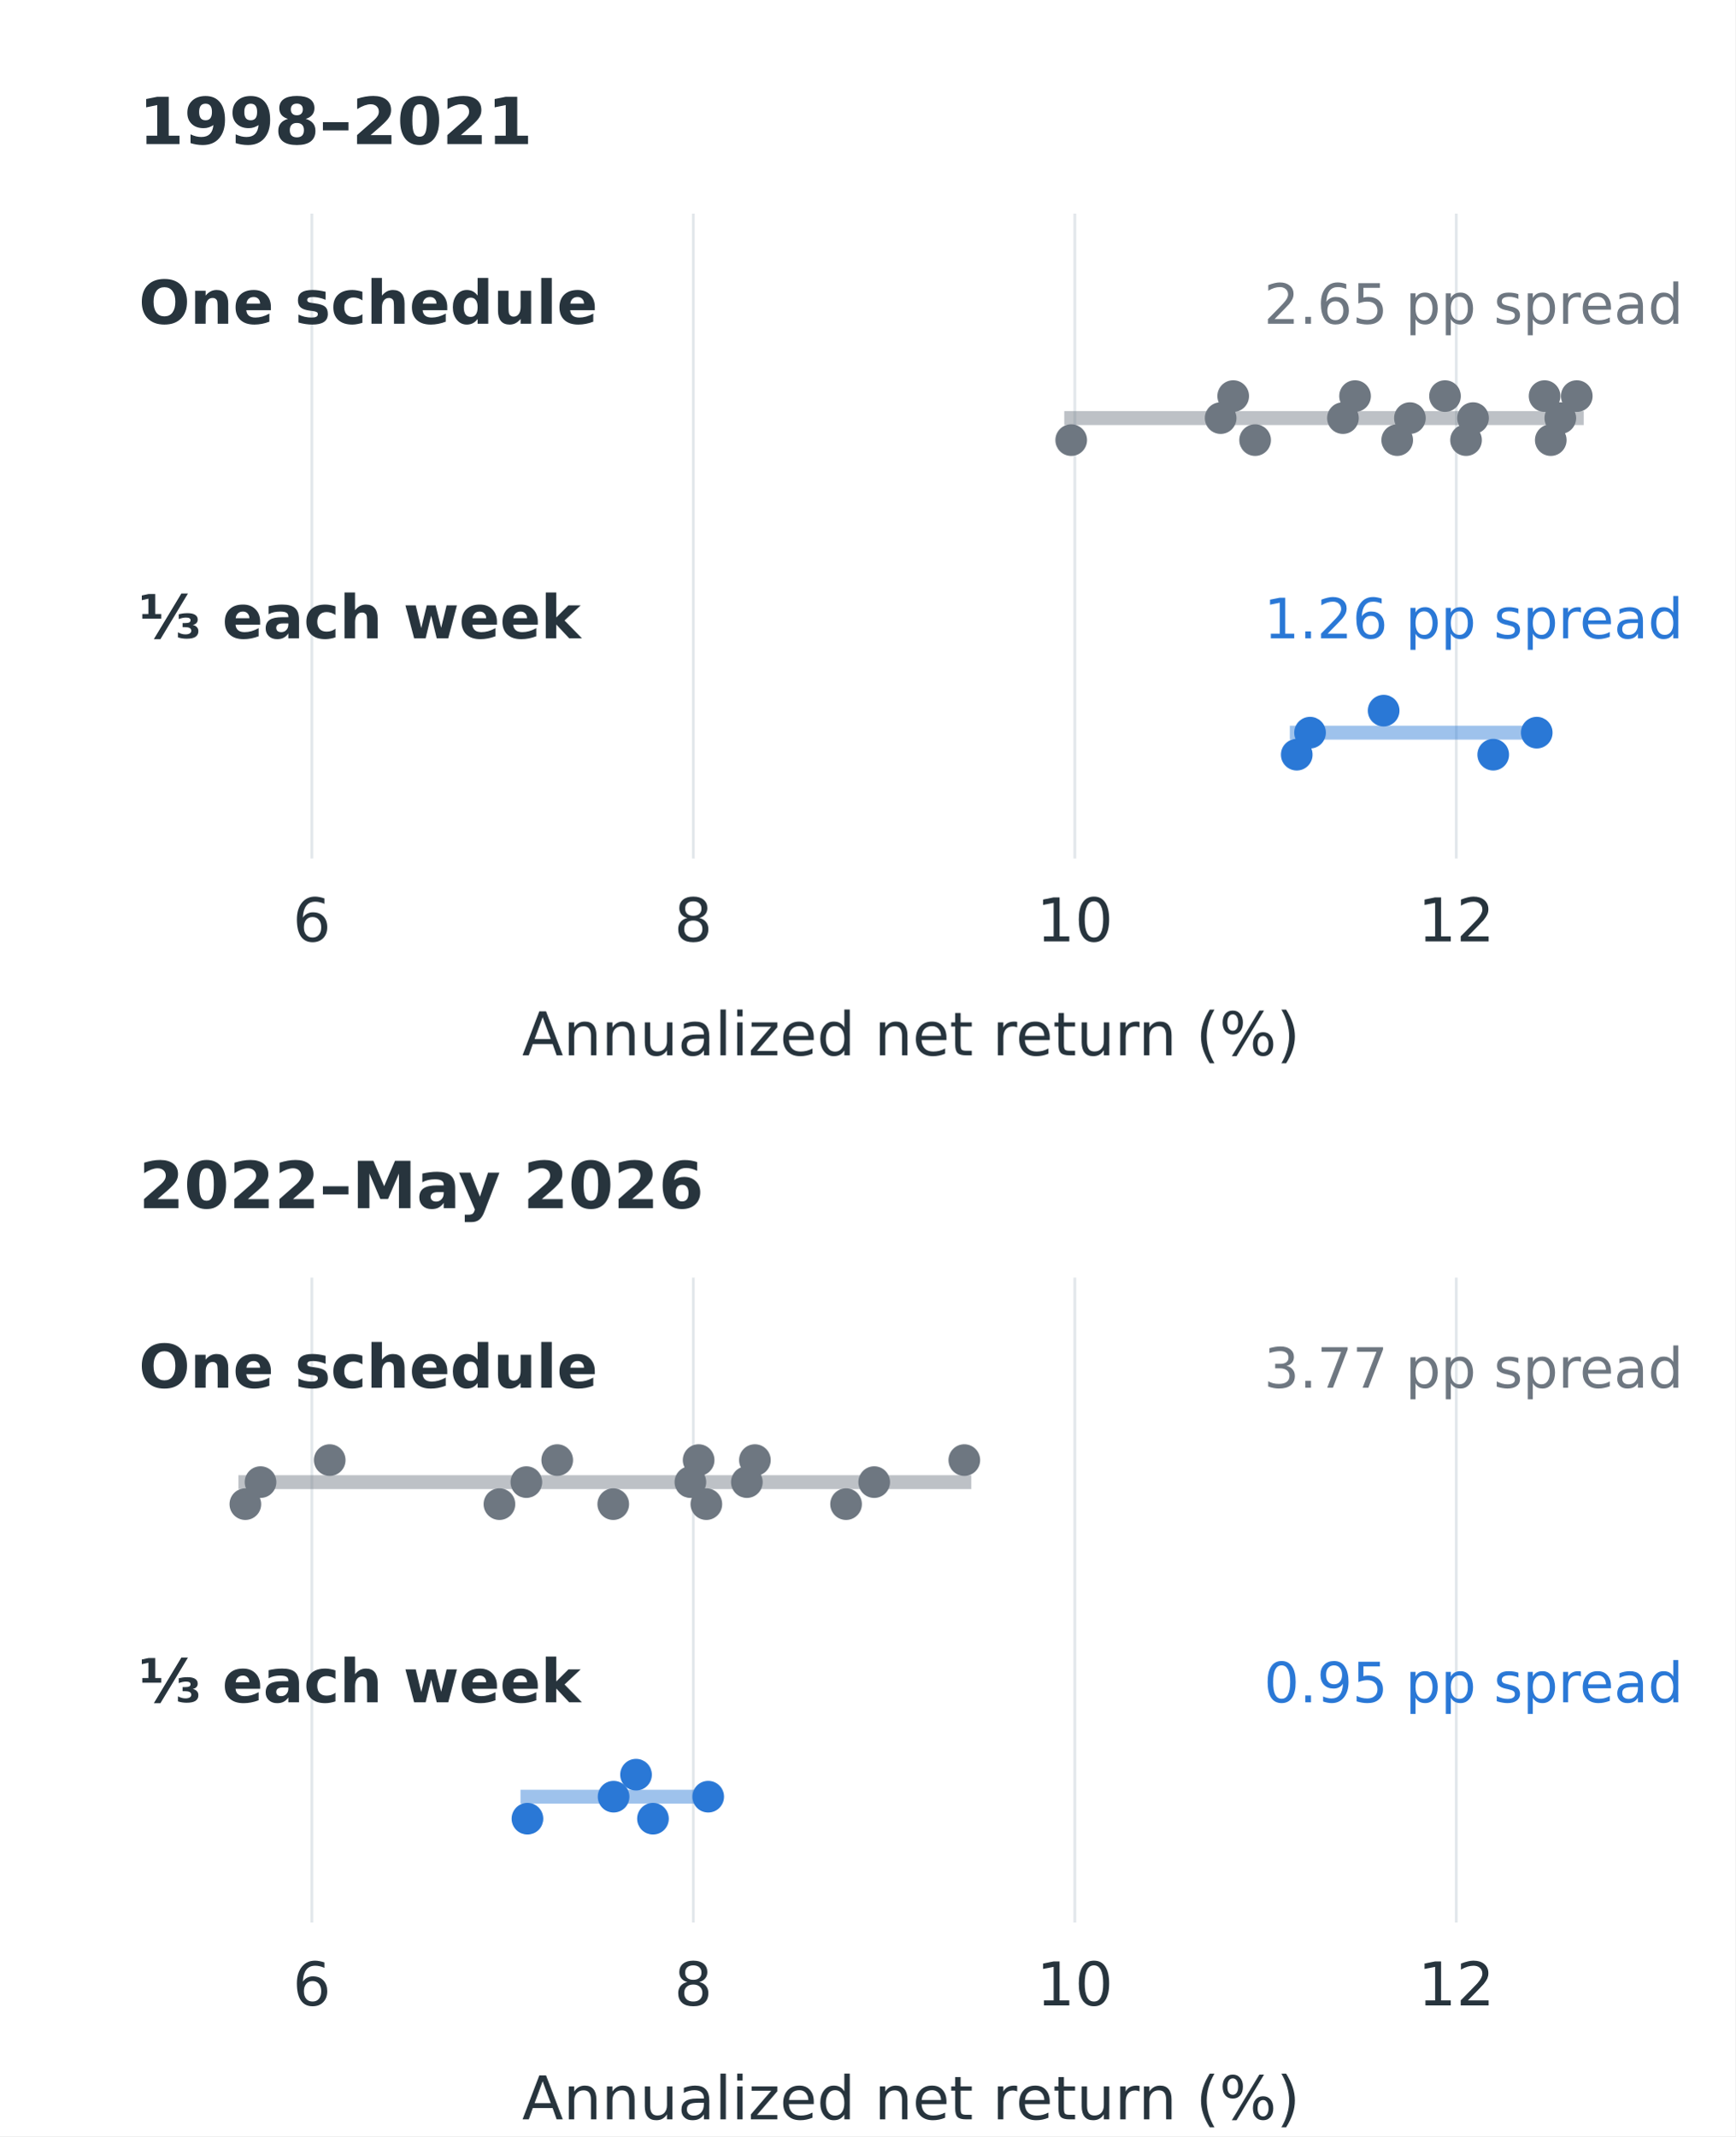
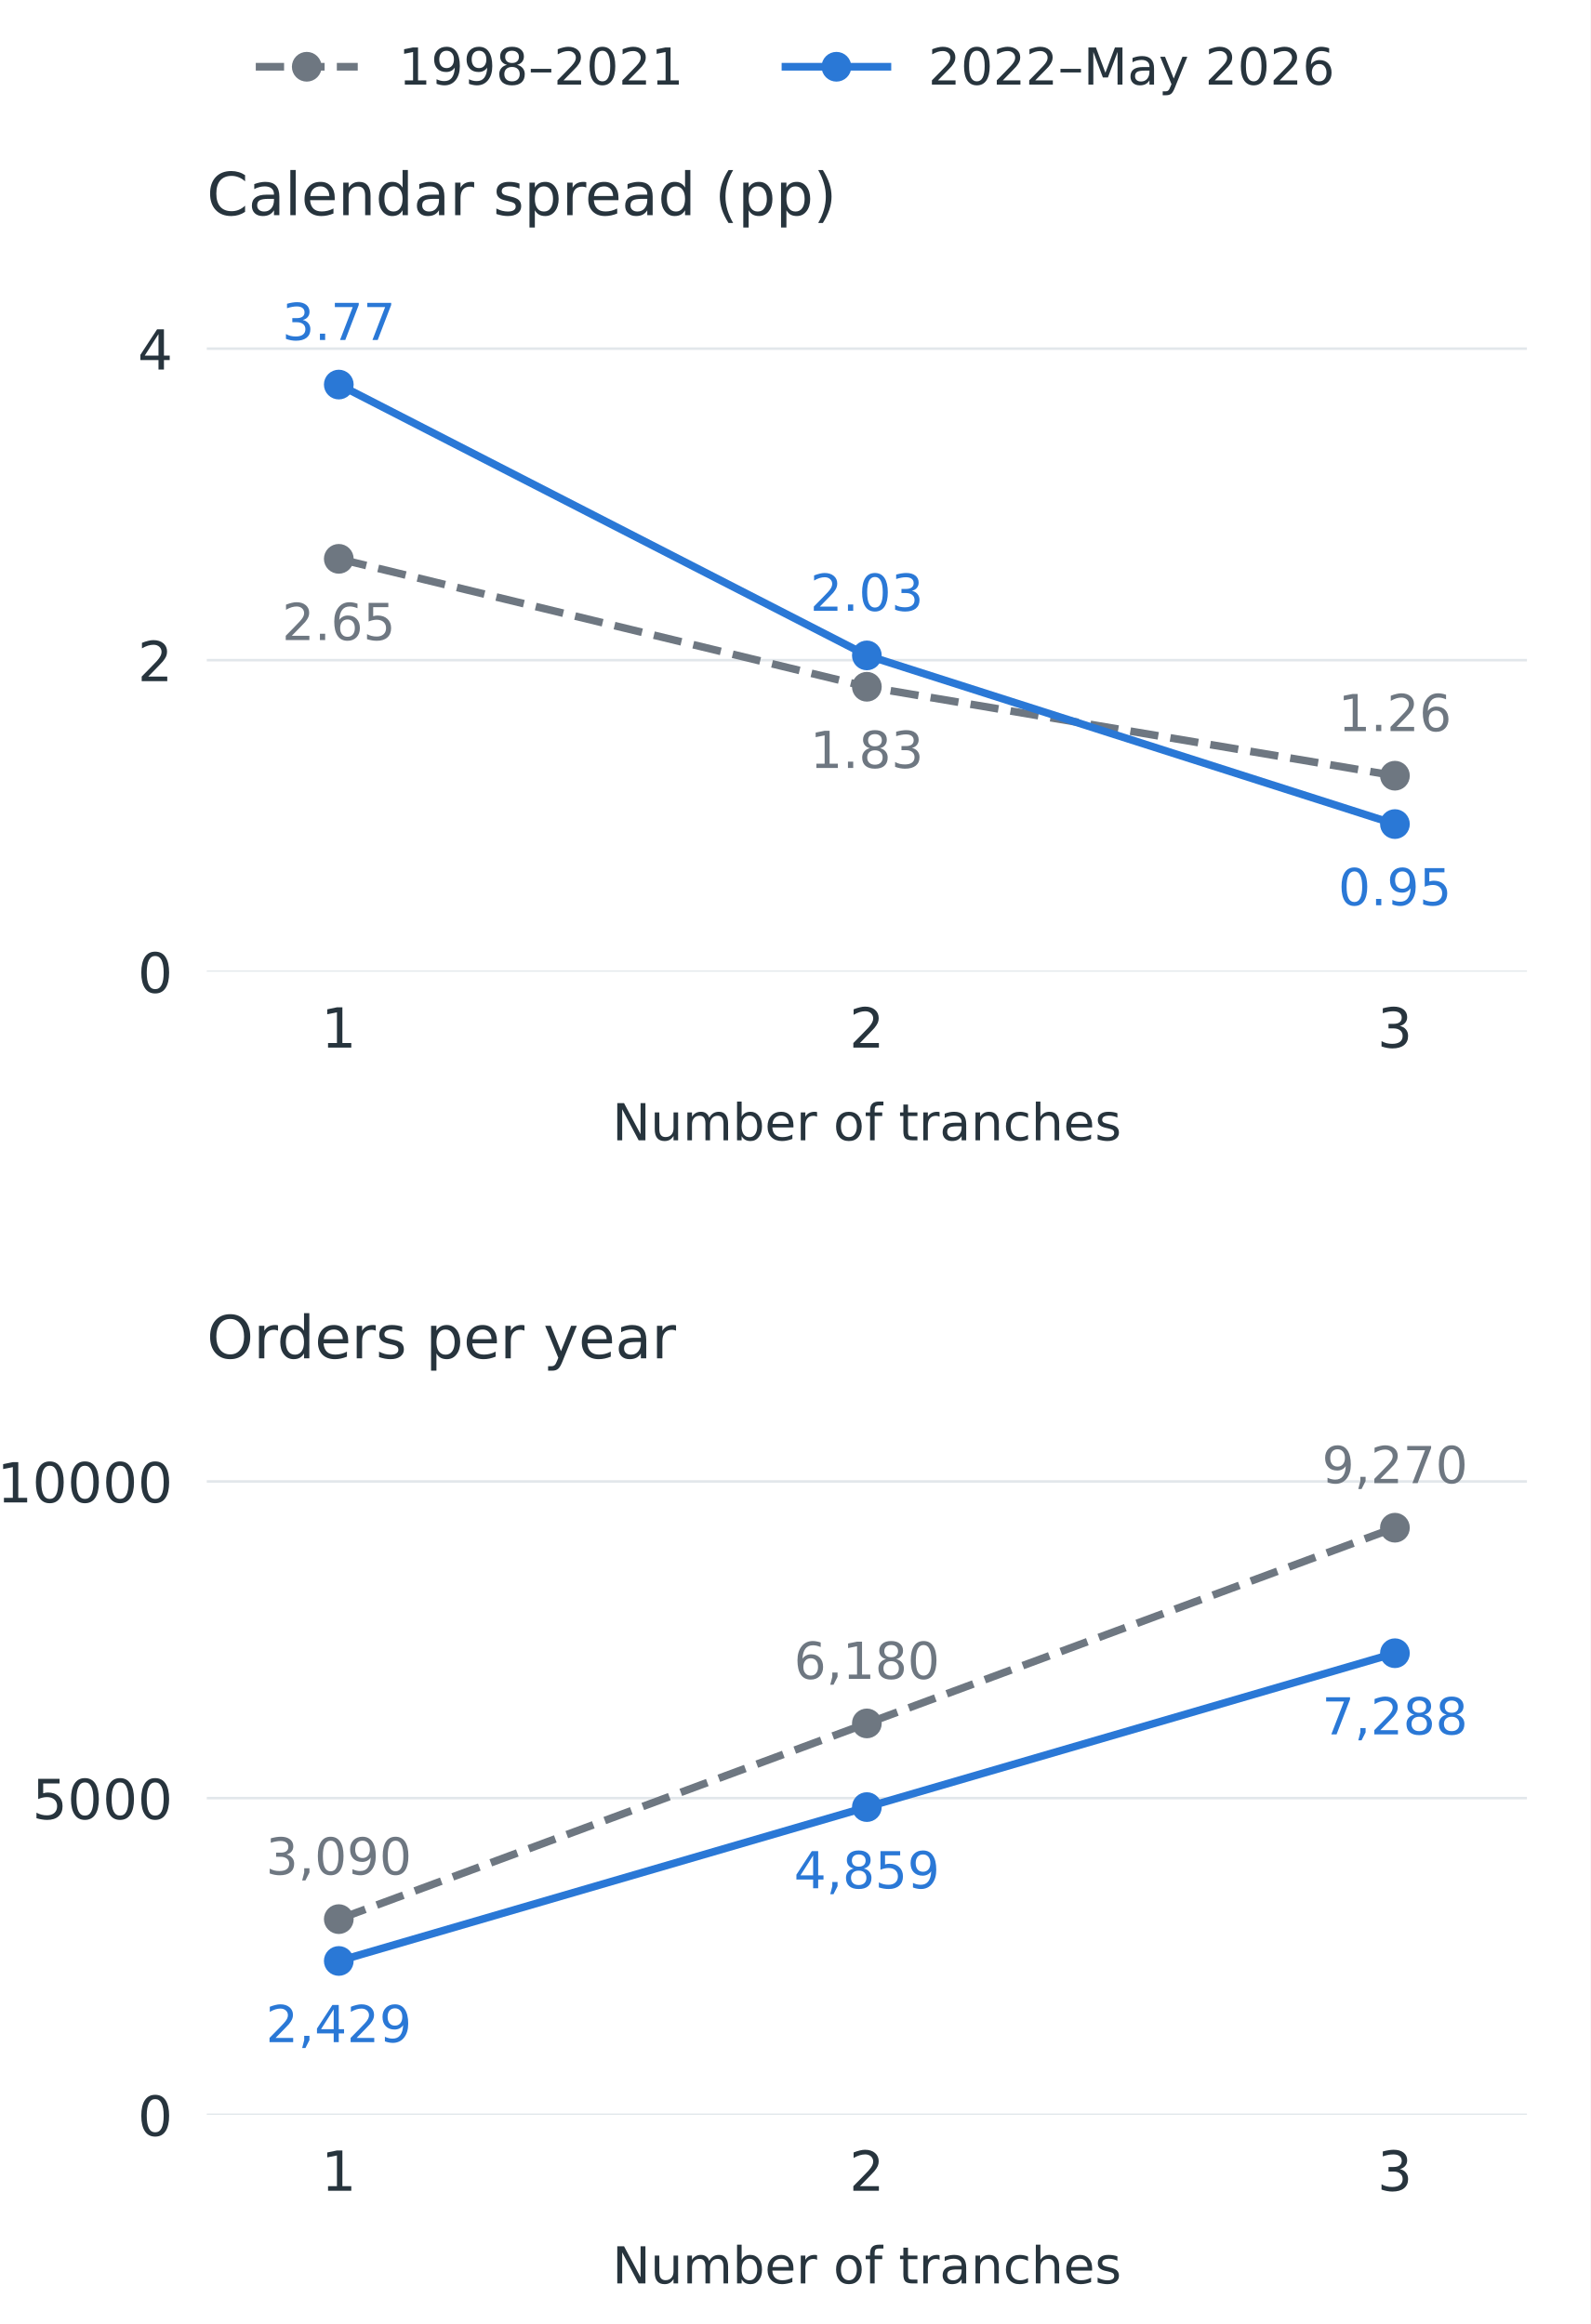
- <svg xmlns="http://www.w3.org/2000/svg" xmlns:xlink="http://www.w3.org/1999/xlink" width="374.4pt" height="460.8pt" viewBox="0 0 374.4 460.8" version="1.1">
+ <svg xmlns="http://www.w3.org/2000/svg" xmlns:xlink="http://www.w3.org/1999/xlink" width="374.4pt" height="547.2pt" viewBox="0 0 374.4 547.2" version="1.1">
  <defs>
    <style type="text/css">*{stroke-linejoin: round; stroke-linecap: butt}</style>
  </defs>
  <g id="figure_1">
    <g id="patch_1">
-       <path d="M 0 460.8 L 374.4 460.8 L 374.4 0 L 0 0 z " style="fill: #ffffff" />
+       <path d="M 0 547.2 L 374.4 547.2 L 374.4 0 L 0 0 z " style="fill: #ffffff" />
    </g>
    <g id="axes_1">
      <g id="patch_2">
-         <path d="M 29.952 185.189 L 363.168 185.189 L 363.168 46.08 L 29.952 46.08 z " style="fill: #ffffff" />
+         <path d="M 48.672 228.792 L 359.424 228.792 L 359.424 65.664 L 48.672 65.664 z " style="fill: #ffffff" />
      </g>
      <g id="matplotlib.axis_1">
        <g id="xtick_1">
-           <g id="line2d_1">
-             <path d="M 67.277 185.189 L 67.277 46.08 " clip-path="url(#pbae1ea8fc0)" style="fill: none; stroke: #e2e7eb; stroke-width: 0.6; stroke-linecap: square" />
-           </g>
+           <g id="line2d_1" />
+           <g id="text_1">
+             <text style="font-size: 13px; font-family: 'DejaVu Sans', 'Arial', sans-serif; text-anchor: middle; fill: #27343d" x="79.747" y="246.67" transform="rotate(-0 79.7472 246.6695)">1</text>
+           </g>
+         </g>
+         <g id="xtick_2">
          <g id="line2d_2" />
-           <g id="text_1">
-             <text style="font-size: 13px; font-family: 'DejaVu Sans', 'Arial', sans-serif; text-anchor: middle; fill: #27343d" x="67.277" y="203.067" transform="rotate(-0 67.27699 203.0674)">6</text>
-           </g>
-         </g>
-         <g id="xtick_2">
-           <g id="line2d_3">
-             <path d="M 149.584 185.189 L 149.584 46.08 " clip-path="url(#pbae1ea8fc0)" style="fill: none; stroke: #e2e7eb; stroke-width: 0.6; stroke-linecap: square" />
-           </g>
-           <g id="line2d_4" />
          <g id="text_2">
-             <text style="font-size: 13px; font-family: 'DejaVu Sans', 'Arial', sans-serif; text-anchor: middle; fill: #27343d" x="149.584" y="203.067" transform="rotate(-0 149.5845 203.0674)">8</text>
+             <text style="font-size: 13px; font-family: 'DejaVu Sans', 'Arial', sans-serif; text-anchor: middle; fill: #27343d" x="204.048" y="246.67" transform="rotate(-0 204.048 246.6695)">2</text>
          </g>
        </g>
        <g id="xtick_3">
-           <g id="line2d_5">
-             <path d="M 231.892 185.189 L 231.892 46.08 " clip-path="url(#pbae1ea8fc0)" style="fill: none; stroke: #e2e7eb; stroke-width: 0.6; stroke-linecap: square" />
-           </g>
-           <g id="line2d_6" />
+           <g id="line2d_3" />
          <g id="text_3">
-             <text style="font-size: 13px; font-family: 'DejaVu Sans', 'Arial', sans-serif; text-anchor: middle; fill: #27343d" x="231.892" y="203.067" transform="rotate(-0 231.892 203.0674)">10</text>
-           </g>
-         </g>
-         <g id="xtick_4">
-           <g id="line2d_7">
-             <path d="M 314.199 185.189 L 314.199 46.08 " clip-path="url(#pbae1ea8fc0)" style="fill: none; stroke: #e2e7eb; stroke-width: 0.6; stroke-linecap: square" />
-           </g>
-           <g id="line2d_8" />
-           <g id="text_4">
-             <text style="font-size: 13px; font-family: 'DejaVu Sans', 'Arial', sans-serif; text-anchor: middle; fill: #27343d" x="314.199" y="203.067" transform="rotate(-0 314.1995 203.0674)">12</text>
-           </g>
-         </g>
-         <g id="text_5">
-           <text style="font-size: 13px; font-family: 'DejaVu Sans', 'Arial', sans-serif; text-anchor: middle; fill: #27343d" x="196.56" y="227.649" transform="rotate(-0 196.56 227.649)">Annualized net return (%)</text>
-         </g>
-       </g>
-       <g id="matplotlib.axis_2" />
-       <g id="line2d_9">
-         <path d="M 231.113 90.188 L 340.188 90.188 " clip-path="url(#pbae1ea8fc0)" style="fill: none; stroke: #6e7781; stroke-opacity: 0.45; stroke-width: 3; stroke-linecap: square" />
+             <text style="font-size: 13px; font-family: 'DejaVu Sans', 'Arial', sans-serif; text-anchor: middle; fill: #27343d" x="328.349" y="246.67" transform="rotate(-0 328.3488 246.6695)">3</text>
+           </g>
+         </g>
+         <g id="text_4">
+           <text style="font-size: 12px; font-family: 'DejaVu Sans', 'Arial', sans-serif; text-anchor: middle; fill: #27343d" x="204.048" y="268.491" transform="rotate(-0 204.048 268.4912)">Number of tranches</text>
+         </g>
+       </g>
+       <g id="matplotlib.axis_2">
+         <g id="ytick_1">
+           <g id="line2d_4">
+             <path d="M 48.672 228.792 L 359.424 228.792 " clip-path="url(#pa0c8039a24)" style="fill: none; stroke: #e2e7eb; stroke-width: 0.6; stroke-linecap: square" />
+           </g>
+           <g id="line2d_5" />
+           <g id="text_5">
+             <text style="font-size: 13px; font-family: 'DejaVu Sans', 'Arial', sans-serif; text-anchor: end; fill: #27343d" x="40.672" y="233.731" transform="rotate(-0 40.672 233.7305)">0</text>
+           </g>
+         </g>
+         <g id="ytick_2">
+           <g id="line2d_6">
+             <path d="M 48.672 155.437 L 359.424 155.437 " clip-path="url(#pa0c8039a24)" style="fill: none; stroke: #e2e7eb; stroke-width: 0.6; stroke-linecap: square" />
+           </g>
+           <g id="line2d_7" />
+           <g id="text_6">
+             <text style="font-size: 13px; font-family: 'DejaVu Sans', 'Arial', sans-serif; text-anchor: end; fill: #27343d" x="40.672" y="160.376" transform="rotate(-0 40.672 160.3765)">2</text>
+           </g>
+         </g>
+         <g id="ytick_3">
+           <g id="line2d_8">
+             <path d="M 48.672 82.083 L 359.424 82.083 " clip-path="url(#pa0c8039a24)" style="fill: none; stroke: #e2e7eb; stroke-width: 0.6; stroke-linecap: square" />
+           </g>
+           <g id="line2d_9" />
+           <g id="text_7">
+             <text style="font-size: 13px; font-family: 'DejaVu Sans', 'Arial', sans-serif; text-anchor: end; fill: #27343d" x="40.672" y="87.022" transform="rotate(-0 40.672 87.0224)">4</text>
+           </g>
+         </g>
      </g>
      <g id="line2d_10">
-         <path d="M 279.773 158.046 L 331.552 158.046 " clip-path="url(#pbae1ea8fc0)" style="fill: none; stroke: #2a78d6; stroke-opacity: 0.45; stroke-width: 3; stroke-linecap: square" />
-       </g>
-       <g id="PathCollection_1">
+         <path d="M 79.747 131.582 L 204.048 161.702 L 328.349 182.645 " clip-path="url(#pa0c8039a24)" style="fill: none; stroke-dasharray: 6.66,2.88; stroke-dashoffset: 0; stroke: #6e7781; stroke-width: 1.8" />
        <defs>
-           <path id="mde4487686d" d="M 0 2.915 C 0.773 2.915 1.515 2.608 2.062 2.062 C 2.608 1.515 2.915 0.773 2.915 0 C 2.915 -0.773 2.608 -1.515 2.062 -2.062 C 1.515 -2.608 0.773 -2.915 0 -2.915 C -0.773 -2.915 -1.515 -2.608 -2.062 -2.062 C -2.608 -1.515 -2.915 -0.773 -2.915 0 C -2.915 0.773 -2.608 1.515 -2.062 2.062 C -1.515 2.608 -0.773 2.915 0 2.915 z " style="stroke: #6e7781" />
+           <path id="m41f2ba6740" d="M 0 3 C 0.796 3 1.559 2.684 2.121 2.121 C 2.684 1.559 3 0.796 3 0 C 3 -0.796 2.684 -1.559 2.121 -2.121 C 1.559 -2.684 0.796 -3 0 -3 C -0.796 -3 -1.559 -2.684 -2.121 -2.121 C -2.684 -1.559 -3 -0.796 -3 0 C -3 0.796 -2.684 1.559 -2.121 2.121 C -1.559 2.684 -0.796 3 0 3 z " style="stroke: #6e7781" />
        </defs>
-         <g clip-path="url(#pbae1ea8fc0)">
-           <use xlink:href="#mde4487686d" x="231.113" y="94.938" style="fill: #6e7781; stroke: #6e7781" />
-           <use xlink:href="#mde4487686d" x="263.355" y="90.188" style="fill: #6e7781; stroke: #6e7781" />
-           <use xlink:href="#mde4487686d" x="266.064" y="85.438" style="fill: #6e7781; stroke: #6e7781" />
-           <use xlink:href="#mde4487686d" x="270.79" y="94.938" style="fill: #6e7781; stroke: #6e7781" />
-           <use xlink:href="#mde4487686d" x="289.742" y="90.188" style="fill: #6e7781; stroke: #6e7781" />
-           <use xlink:href="#mde4487686d" x="292.352" y="85.438" style="fill: #6e7781; stroke: #6e7781" />
-           <use xlink:href="#mde4487686d" x="301.449" y="94.938" style="fill: #6e7781; stroke: #6e7781" />
-           <use xlink:href="#mde4487686d" x="304.192" y="90.188" style="fill: #6e7781; stroke: #6e7781" />
-           <use xlink:href="#mde4487686d" x="311.762" y="85.438" style="fill: #6e7781; stroke: #6e7781" />
-           <use xlink:href="#mde4487686d" x="316.299" y="94.938" style="fill: #6e7781; stroke: #6e7781" />
-           <use xlink:href="#mde4487686d" x="317.812" y="90.188" style="fill: #6e7781; stroke: #6e7781" />
-           <use xlink:href="#mde4487686d" x="333.243" y="85.438" style="fill: #6e7781; stroke: #6e7781" />
-           <use xlink:href="#mde4487686d" x="334.579" y="94.938" style="fill: #6e7781; stroke: #6e7781" />
-           <use xlink:href="#mde4487686d" x="336.638" y="90.188" style="fill: #6e7781; stroke: #6e7781" />
-           <use xlink:href="#mde4487686d" x="340.188" y="85.438" style="fill: #6e7781; stroke: #6e7781" />
-         </g>
-       </g>
-       <g id="text_6">
-         <text style="font-weight: 600; font-size: 13px; font-family: 'DejaVu Sans', 'Arial', sans-serif; text-anchor: start; fill: #27343d" x="29.952" y="69.83" transform="rotate(-0 29.952 69.83039)">One schedule</text>
-       </g>
-       <g id="text_7">
-         <text style="font-size: 12px; font-family: 'DejaVu Sans', 'Arial', sans-serif; text-anchor: end; fill: #6e7781" x="363.168" y="69.83" transform="rotate(-0 363.168 69.83039)">2.65 pp spread</text>
-       </g>
-       <g id="PathCollection_2">
+         <g clip-path="url(#pa0c8039a24)">
+           <use xlink:href="#m41f2ba6740" x="79.747" y="131.582" style="fill: #6e7781; stroke: #6e7781" />
+           <use xlink:href="#m41f2ba6740" x="204.048" y="161.702" style="fill: #6e7781; stroke: #6e7781" />
+           <use xlink:href="#m41f2ba6740" x="328.349" y="182.645" style="fill: #6e7781; stroke: #6e7781" />
+         </g>
+       </g>
+       <g id="line2d_11">
+         <path d="M 79.747 90.548 L 204.048 154.319 L 328.349 194.034 " clip-path="url(#pa0c8039a24)" style="fill: none; stroke: #2a78d6; stroke-width: 1.8; stroke-linecap: square" />
        <defs>
-           <path id="m57e54e1322" d="M 0 2.915 C 0.773 2.915 1.515 2.608 2.062 2.062 C 2.608 1.515 2.915 0.773 2.915 0 C 2.915 -0.773 2.608 -1.515 2.062 -2.062 C 1.515 -2.608 0.773 -2.915 0 -2.915 C -0.773 -2.915 -1.515 -2.608 -2.062 -2.062 C -2.608 -1.515 -2.915 -0.773 -2.915 0 C -2.915 0.773 -2.608 1.515 -2.062 2.062 C -1.515 2.608 -0.773 2.915 0 2.915 z " style="stroke: #2a78d6" />
+           <path id="m2bd89edabf" d="M 0 3 C 0.796 3 1.559 2.684 2.121 2.121 C 2.684 1.559 3 0.796 3 0 C 3 -0.796 2.684 -1.559 2.121 -2.121 C 1.559 -2.684 0.796 -3 0 -3 C -0.796 -3 -1.559 -2.684 -2.121 -2.121 C -2.684 -1.559 -3 -0.796 -3 0 C -3 0.796 -2.684 1.559 -2.121 2.121 C -1.559 2.684 -0.796 3 0 3 z " style="stroke: #2a78d6" />
        </defs>
-         <g clip-path="url(#pbae1ea8fc0)">
-           <use xlink:href="#m57e54e1322" x="279.773" y="162.796" style="fill: #2a78d6; stroke: #2a78d6" />
-           <use xlink:href="#m57e54e1322" x="282.644" y="158.046" style="fill: #2a78d6; stroke: #2a78d6" />
-           <use xlink:href="#m57e54e1322" x="298.525" y="153.296" style="fill: #2a78d6; stroke: #2a78d6" />
-           <use xlink:href="#m57e54e1322" x="322.164" y="162.796" style="fill: #2a78d6; stroke: #2a78d6" />
-           <use xlink:href="#m57e54e1322" x="331.552" y="158.046" style="fill: #2a78d6; stroke: #2a78d6" />
+         <g clip-path="url(#pa0c8039a24)">
+           <use xlink:href="#m2bd89edabf" x="79.747" y="90.548" style="fill: #2a78d6; stroke: #2a78d6" />
+           <use xlink:href="#m2bd89edabf" x="204.048" y="154.319" style="fill: #2a78d6; stroke: #2a78d6" />
+           <use xlink:href="#m2bd89edabf" x="328.349" y="194.034" style="fill: #2a78d6; stroke: #2a78d6" />
        </g>
      </g>
      <g id="text_8">
-         <text style="font-weight: 600; font-size: 13px; font-family: 'DejaVu Sans', 'Arial', sans-serif; text-anchor: start; fill: #27343d" x="29.952" y="137.689" transform="rotate(-0 29.952 137.6887)">⅓ each week</text>
+         <text style="font-size: 12px; font-family: 'DejaVu Sans', 'Arial', sans-serif; text-anchor: middle; fill: #6e7781" x="79.747" y="150.7" transform="rotate(-0 79.7472 150.7)">2.65</text>
      </g>
      <g id="text_9">
-         <text style="font-size: 12px; font-family: 'DejaVu Sans', 'Arial', sans-serif; text-anchor: end; fill: #2a78d6" x="363.168" y="137.689" transform="rotate(-0 363.168 137.6887)">1.26 pp spread</text>
+         <text style="font-size: 12px; font-family: 'DejaVu Sans', 'Arial', sans-serif; text-anchor: middle; fill: #6e7781" x="204.048" y="180.82" transform="rotate(-0 204.048 180.8202)">1.83</text>
      </g>
      <g id="text_10">
-         <text style="font-weight: 600; font-size: 14px; font-family: 'DejaVu Sans', 'Arial', sans-serif; text-anchor: start; fill: #27343d" x="29.952" y="31.08" transform="rotate(-0 29.952 31.08)">1998–2021</text>
+         <text style="font-size: 12px; font-family: 'DejaVu Sans', 'Arial', sans-serif; text-anchor: middle; fill: #6e7781" x="328.349" y="172.149" transform="rotate(-0 328.3488 172.1491)">1.26</text>
+       </g>
+       <g id="text_11">
+         <text style="font-size: 12px; font-family: 'DejaVu Sans', 'Arial', sans-serif; text-anchor: middle; fill: #2a78d6" x="79.747" y="80.052" transform="rotate(-0 79.7472 80.05224)">3.77</text>
+       </g>
+       <g id="text_12">
+         <text style="font-size: 12px; font-family: 'DejaVu Sans', 'Arial', sans-serif; text-anchor: middle; fill: #2a78d6" x="204.048" y="143.823" transform="rotate(-0 204.048 143.8233)">2.03</text>
+       </g>
+       <g id="text_13">
+         <text style="font-size: 12px; font-family: 'DejaVu Sans', 'Arial', sans-serif; text-anchor: middle; fill: #2a78d6" x="328.349" y="213.152" transform="rotate(-0 328.3488 213.1523)">0.95</text>
+       </g>
+       <g id="text_14">
+         <text style="font-size: 14px; font-family: 'DejaVu Sans', 'Arial', sans-serif; text-anchor: start; fill: #27343d" x="48.672" y="50.664" transform="rotate(-0 48.672 50.664)">Calendar spread (pp)</text>
      </g>
    </g>
    <g id="axes_2">
      <g id="patch_3">
-         <path d="M 29.952 414.72 L 363.168 414.72 L 363.168 275.611 L 29.952 275.611 z " style="fill: #ffffff" />
+         <path d="M 48.672 497.952 L 359.424 497.952 L 359.424 334.824 L 48.672 334.824 z " style="fill: #ffffff" />
      </g>
      <g id="matplotlib.axis_3">
+         <g id="xtick_4">
+           <g id="line2d_12" />
+           <g id="text_15">
+             <text style="font-size: 13px; font-family: 'DejaVu Sans', 'Arial', sans-serif; text-anchor: middle; fill: #27343d" x="79.747" y="515.83" transform="rotate(-0 79.7472 515.83)">1</text>
+           </g>
+         </g>
        <g id="xtick_5">
-           <g id="line2d_11">
-             <path d="M 67.277 414.72 L 67.277 275.611 " clip-path="url(#p2a37bbc30e)" style="fill: none; stroke: #e2e7eb; stroke-width: 0.6; stroke-linecap: square" />
-           </g>
-           <g id="line2d_12" />
-           <g id="text_11">
-             <text style="font-size: 13px; font-family: 'DejaVu Sans', 'Arial', sans-serif; text-anchor: middle; fill: #27343d" x="67.277" y="432.598" transform="rotate(-0 67.27699 432.598)">6</text>
+           <g id="line2d_13" />
+           <g id="text_16">
+             <text style="font-size: 13px; font-family: 'DejaVu Sans', 'Arial', sans-serif; text-anchor: middle; fill: #27343d" x="204.048" y="515.83" transform="rotate(-0 204.048 515.83)">2</text>
          </g>
        </g>
        <g id="xtick_6">
-           <g id="line2d_13">
-             <path d="M 149.584 414.72 L 149.584 275.611 " clip-path="url(#p2a37bbc30e)" style="fill: none; stroke: #e2e7eb; stroke-width: 0.6; stroke-linecap: square" />
-           </g>
          <g id="line2d_14" />
-           <g id="text_12">
-             <text style="font-size: 13px; font-family: 'DejaVu Sans', 'Arial', sans-serif; text-anchor: middle; fill: #27343d" x="149.584" y="432.598" transform="rotate(-0 149.5845 432.598)">8</text>
-           </g>
-         </g>
-         <g id="xtick_7">
+           <g id="text_17">
+             <text style="font-size: 13px; font-family: 'DejaVu Sans', 'Arial', sans-serif; text-anchor: middle; fill: #27343d" x="328.349" y="515.83" transform="rotate(-0 328.3488 515.83)">3</text>
+           </g>
+         </g>
+         <g id="text_18">
+           <text style="font-size: 12px; font-family: 'DejaVu Sans', 'Arial', sans-serif; text-anchor: middle; fill: #27343d" x="204.048" y="537.652" transform="rotate(-0 204.048 537.6517)">Number of tranches</text>
+         </g>
+       </g>
+       <g id="matplotlib.axis_4">
+         <g id="ytick_4">
          <g id="line2d_15">
-             <path d="M 231.892 414.72 L 231.892 275.611 " clip-path="url(#p2a37bbc30e)" style="fill: none; stroke: #e2e7eb; stroke-width: 0.6; stroke-linecap: square" />
+             <path d="M 48.672 497.952 L 359.424 497.952 " clip-path="url(#p1de0737b88)" style="fill: none; stroke: #e2e7eb; stroke-width: 0.6; stroke-linecap: square" />
          </g>
          <g id="line2d_16" />
-           <g id="text_13">
-             <text style="font-size: 13px; font-family: 'DejaVu Sans', 'Arial', sans-serif; text-anchor: middle; fill: #27343d" x="231.892" y="432.598" transform="rotate(-0 231.892 432.598)">10</text>
-           </g>
-         </g>
-         <g id="xtick_8">
+           <g id="text_19">
+             <text style="font-size: 13px; font-family: 'DejaVu Sans', 'Arial', sans-serif; text-anchor: end; fill: #27343d" x="40.672" y="502.891" transform="rotate(-0 40.672 502.891)">0</text>
+           </g>
+         </g>
+         <g id="ytick_5">
          <g id="line2d_17">
-             <path d="M 314.199 414.72 L 314.199 275.611 " clip-path="url(#p2a37bbc30e)" style="fill: none; stroke: #e2e7eb; stroke-width: 0.6; stroke-linecap: square" />
+             <path d="M 48.672 423.386 L 359.424 423.386 " clip-path="url(#p1de0737b88)" style="fill: none; stroke: #e2e7eb; stroke-width: 0.6; stroke-linecap: square" />
          </g>
          <g id="line2d_18" />
-           <g id="text_14">
-             <text style="font-size: 13px; font-family: 'DejaVu Sans', 'Arial', sans-serif; text-anchor: middle; fill: #27343d" x="314.199" y="432.598" transform="rotate(-0 314.1995 432.598)">12</text>
-           </g>
-         </g>
-         <g id="text_15">
-           <text style="font-size: 13px; font-family: 'DejaVu Sans', 'Arial', sans-serif; text-anchor: middle; fill: #27343d" x="196.56" y="457.18" transform="rotate(-0 196.56 457.1795)">Annualized net return (%)</text>
-         </g>
-       </g>
-       <g id="matplotlib.axis_4" />
-       <g id="line2d_19">
-         <path d="M 52.932 319.718 L 208.05 319.718 " clip-path="url(#p2a37bbc30e)" style="fill: none; stroke: #6e7781; stroke-opacity: 0.45; stroke-width: 3; stroke-linecap: square" />
-       </g>
-       <g id="line2d_20">
-         <path d="M 113.793 387.577 L 152.793 387.577 " clip-path="url(#p2a37bbc30e)" style="fill: none; stroke: #2a78d6; stroke-opacity: 0.45; stroke-width: 3; stroke-linecap: square" />
-       </g>
-       <g id="PathCollection_3">
-         <g clip-path="url(#p2a37bbc30e)">
-           <use xlink:href="#mde4487686d" x="52.932" y="324.469" style="fill: #6e7781; stroke: #6e7781" />
-           <use xlink:href="#mde4487686d" x="56.206" y="319.718" style="fill: #6e7781; stroke: #6e7781" />
-           <use xlink:href="#mde4487686d" x="71.132" y="314.968" style="fill: #6e7781; stroke: #6e7781" />
-           <use xlink:href="#mde4487686d" x="107.748" y="324.469" style="fill: #6e7781; stroke: #6e7781" />
-           <use xlink:href="#mde4487686d" x="113.559" y="319.718" style="fill: #6e7781; stroke: #6e7781" />
-           <use xlink:href="#mde4487686d" x="120.218" y="314.968" style="fill: #6e7781; stroke: #6e7781" />
-           <use xlink:href="#mde4487686d" x="132.306" y="324.469" style="fill: #6e7781; stroke: #6e7781" />
-           <use xlink:href="#mde4487686d" x="148.948" y="319.718" style="fill: #6e7781; stroke: #6e7781" />
-           <use xlink:href="#mde4487686d" x="150.728" y="314.968" style="fill: #6e7781; stroke: #6e7781" />
-           <use xlink:href="#mde4487686d" x="152.392" y="324.469" style="fill: #6e7781; stroke: #6e7781" />
-           <use xlink:href="#mde4487686d" x="161.132" y="319.718" style="fill: #6e7781; stroke: #6e7781" />
-           <use xlink:href="#mde4487686d" x="162.867" y="314.968" style="fill: #6e7781; stroke: #6e7781" />
-           <use xlink:href="#mde4487686d" x="182.539" y="324.469" style="fill: #6e7781; stroke: #6e7781" />
-           <use xlink:href="#mde4487686d" x="188.608" y="319.718" style="fill: #6e7781; stroke: #6e7781" />
-           <use xlink:href="#mde4487686d" x="208.05" y="314.968" style="fill: #6e7781; stroke: #6e7781" />
-         </g>
-       </g>
-       <g id="text_16">
-         <text style="font-weight: 600; font-size: 13px; font-family: 'DejaVu Sans', 'Arial', sans-serif; text-anchor: start; fill: #27343d" x="29.952" y="299.361" transform="rotate(-0 29.952 299.361)">One schedule</text>
-       </g>
-       <g id="text_17">
-         <text style="font-size: 12px; font-family: 'DejaVu Sans', 'Arial', sans-serif; text-anchor: end; fill: #6e7781" x="363.168" y="299.361" transform="rotate(-0 363.168 299.361)">3.77 pp spread</text>
-       </g>
-       <g id="PathCollection_4">
-         <g clip-path="url(#p2a37bbc30e)">
-           <use xlink:href="#m57e54e1322" x="113.793" y="392.327" style="fill: #2a78d6; stroke: #2a78d6" />
-           <use xlink:href="#m57e54e1322" x="132.381" y="387.577" style="fill: #2a78d6; stroke: #2a78d6" />
-           <use xlink:href="#m57e54e1322" x="137.221" y="382.827" style="fill: #2a78d6; stroke: #2a78d6" />
-           <use xlink:href="#m57e54e1322" x="140.876" y="392.327" style="fill: #2a78d6; stroke: #2a78d6" />
-           <use xlink:href="#m57e54e1322" x="152.793" y="387.577" style="fill: #2a78d6; stroke: #2a78d6" />
-         </g>
-       </g>
-       <g id="text_18">
-         <text style="font-weight: 600; font-size: 13px; font-family: 'DejaVu Sans', 'Arial', sans-serif; text-anchor: start; fill: #27343d" x="29.952" y="367.219" transform="rotate(-0 29.952 367.2192)">⅓ each week</text>
-       </g>
-       <g id="text_19">
-         <text style="font-size: 12px; font-family: 'DejaVu Sans', 'Arial', sans-serif; text-anchor: end; fill: #2a78d6" x="363.168" y="367.219" transform="rotate(-0 363.168 367.2192)">0.95 pp spread</text>
-       </g>
-       <g id="text_20">
-         <text style="font-weight: 600; font-size: 14px; font-family: 'DejaVu Sans', 'Arial', sans-serif; text-anchor: start; fill: #27343d" x="29.952" y="260.611" transform="rotate(-0 29.952 260.6106)">2022–May 2026</text>
+           <g id="text_20">
+             <text style="font-size: 13px; font-family: 'DejaVu Sans', 'Arial', sans-serif; text-anchor: end; fill: #27343d" x="40.672" y="428.325" transform="rotate(-0 40.672 428.3251)">5000</text>
+           </g>
+         </g>
+         <g id="ytick_6">
+           <g id="line2d_19">
+             <path d="M 48.672 348.82 L 359.424 348.82 " clip-path="url(#p1de0737b88)" style="fill: none; stroke: #e2e7eb; stroke-width: 0.6; stroke-linecap: square" />
+           </g>
+           <g id="line2d_20" />
+           <g id="text_21">
+             <text style="font-size: 13px; font-family: 'DejaVu Sans', 'Arial', sans-serif; text-anchor: end; fill: #27343d" x="40.672" y="353.759" transform="rotate(-0 40.672 353.7592)">10000</text>
+           </g>
+         </g>
+       </g>
+       <g id="line2d_21">
+         <path d="M 79.747 451.871 L 204.048 405.79 L 328.349 359.708 " clip-path="url(#p1de0737b88)" style="fill: none; stroke-dasharray: 6.66,2.88; stroke-dashoffset: 0; stroke: #6e7781; stroke-width: 1.8" />
+         <g clip-path="url(#p1de0737b88)">
+           <use xlink:href="#m41f2ba6740" x="79.747" y="451.871" style="fill: #6e7781; stroke: #6e7781" />
+           <use xlink:href="#m41f2ba6740" x="204.048" y="405.79" style="fill: #6e7781; stroke: #6e7781" />
+           <use xlink:href="#m41f2ba6740" x="328.349" y="359.708" style="fill: #6e7781; stroke: #6e7781" />
+         </g>
+       </g>
+       <g id="line2d_22">
+         <path d="M 79.747 461.721 L 204.048 425.49 L 328.349 389.26 " clip-path="url(#p1de0737b88)" style="fill: none; stroke: #2a78d6; stroke-width: 1.8; stroke-linecap: square" />
+         <g clip-path="url(#p1de0737b88)">
+           <use xlink:href="#m2bd89edabf" x="79.747" y="461.721" style="fill: #2a78d6; stroke: #2a78d6" />
+           <use xlink:href="#m2bd89edabf" x="204.048" y="425.49" style="fill: #2a78d6; stroke: #2a78d6" />
+           <use xlink:href="#m2bd89edabf" x="328.349" y="389.26" style="fill: #2a78d6; stroke: #2a78d6" />
+         </g>
+       </g>
+       <g id="text_22">
+         <text style="font-size: 12px; font-family: 'DejaVu Sans', 'Arial', sans-serif; text-anchor: middle; fill: #6e7781" x="79.747" y="441.375" transform="rotate(-0 79.7472 441.3751)">3,090</text>
+       </g>
+       <g id="text_23">
+         <text style="font-size: 12px; font-family: 'DejaVu Sans', 'Arial', sans-serif; text-anchor: middle; fill: #6e7781" x="204.048" y="395.294" transform="rotate(-0 204.048 395.2939)">6,180</text>
+       </g>
+       <g id="text_24">
+         <text style="font-size: 12px; font-family: 'DejaVu Sans', 'Arial', sans-serif; text-anchor: middle; fill: #6e7781" x="328.349" y="349.213" transform="rotate(-0 328.3488 349.2127)">9,270</text>
+       </g>
+       <g id="text_25">
+         <text style="font-size: 12px; font-family: 'DejaVu Sans', 'Arial', sans-serif; text-anchor: middle; fill: #2a78d6" x="79.747" y="480.839" transform="rotate(-0 79.7472 480.8393)">2,429</text>
+       </g>
+       <g id="text_26">
+         <text style="font-size: 12px; font-family: 'DejaVu Sans', 'Arial', sans-serif; text-anchor: middle; fill: #2a78d6" x="204.048" y="444.608" transform="rotate(-0 204.048 444.6085)">4,859</text>
+       </g>
+       <g id="text_27">
+         <text style="font-size: 12px; font-family: 'DejaVu Sans', 'Arial', sans-serif; text-anchor: middle; fill: #2a78d6" x="328.349" y="408.378" transform="rotate(-0 328.3488 408.3776)">7,288</text>
+       </g>
+       <g id="text_28">
+         <text style="font-size: 14px; font-family: 'DejaVu Sans', 'Arial', sans-serif; text-anchor: start; fill: #27343d" x="48.672" y="319.824" transform="rotate(-0 48.672 319.8245)">Orders per year</text>
+       </g>
+     </g>
+     <g id="legend_1">
+       <g id="line2d_23">
+         <path d="M 60.208 15.718 L 72.208 15.718 L 84.208 15.718 " style="fill: none; stroke-dasharray: 6.66,2.88; stroke-dashoffset: 0; stroke: #6e7781; stroke-width: 1.8" />
+         <g>
+           <use xlink:href="#m41f2ba6740" x="72.208" y="15.718" style="fill: #6e7781; stroke: #6e7781" />
+         </g>
+       </g>
+       <g id="text_29">
+         <text style="font-size: 12px; font-family: 'DejaVu Sans', 'Arial', sans-serif; text-anchor: start; fill: #27343d" x="93.808" y="19.918" transform="rotate(-0 93.80813 19.91812)">1998–2021</text>
+       </g>
+       <g id="line2d_24">
+         <path d="M 184.888 15.718 L 196.888 15.718 L 208.888 15.718 " style="fill: none; stroke: #2a78d6; stroke-width: 1.8; stroke-linecap: square" />
+         <g>
+           <use xlink:href="#m2bd89edabf" x="196.888" y="15.718" style="fill: #2a78d6; stroke: #2a78d6" />
+         </g>
+       </g>
+       <g id="text_30">
+         <text style="font-size: 12px; font-family: 'DejaVu Sans', 'Arial', sans-serif; text-anchor: start; fill: #27343d" x="218.488" y="19.918" transform="rotate(-0 218.4881 19.91812)">2022–May 2026</text>
      </g>
    </g>
  </g>
  <defs>
-     <clipPath id="pbae1ea8fc0">
-       <rect x="29.952" y="46.08" width="333.216" height="139.109" />
+     <clipPath id="pa0c8039a24">
+       <rect x="48.672" y="65.664" width="310.752" height="163.128" />
    </clipPath>
-     <clipPath id="p2a37bbc30e">
-       <rect x="29.952" y="275.611" width="333.216" height="139.109" />
+     <clipPath id="p1de0737b88">
+       <rect x="48.672" y="334.824" width="310.752" height="163.128" />
    </clipPath>
  </defs>
</svg>
